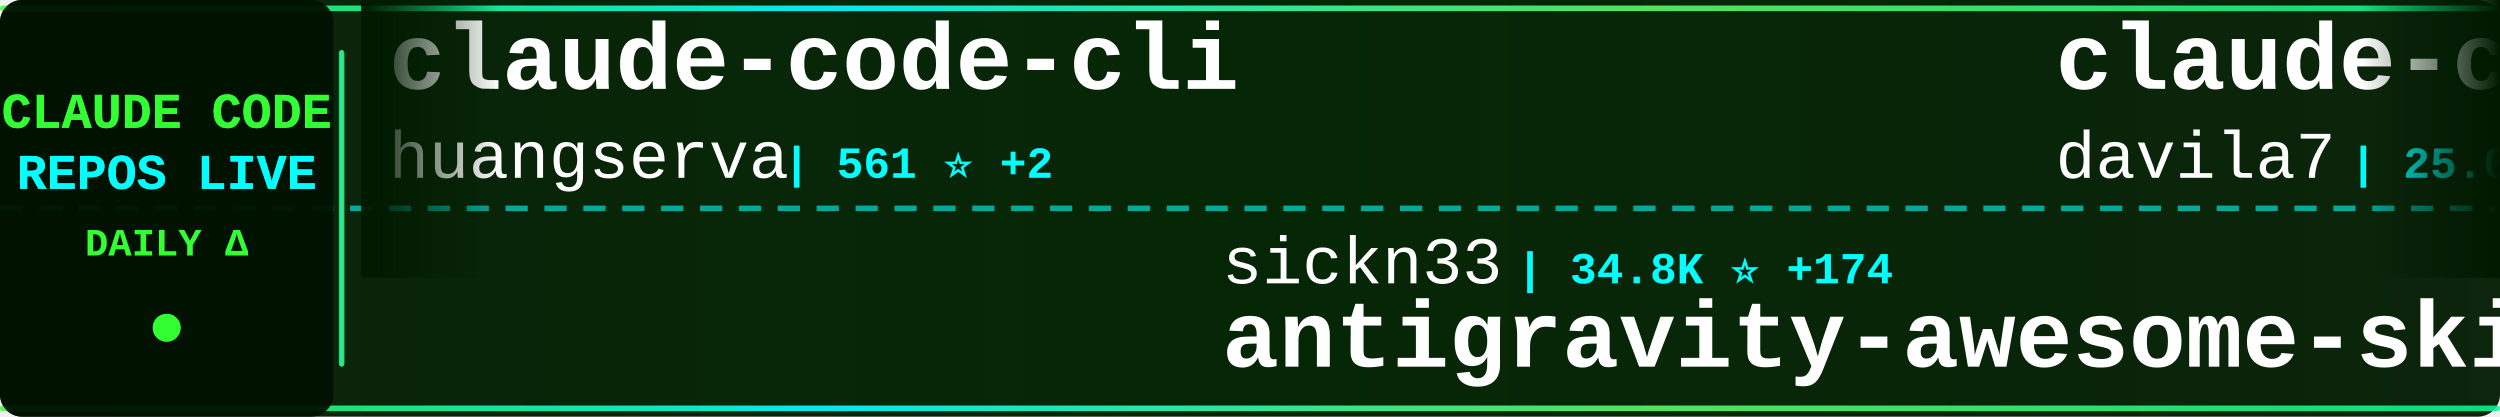
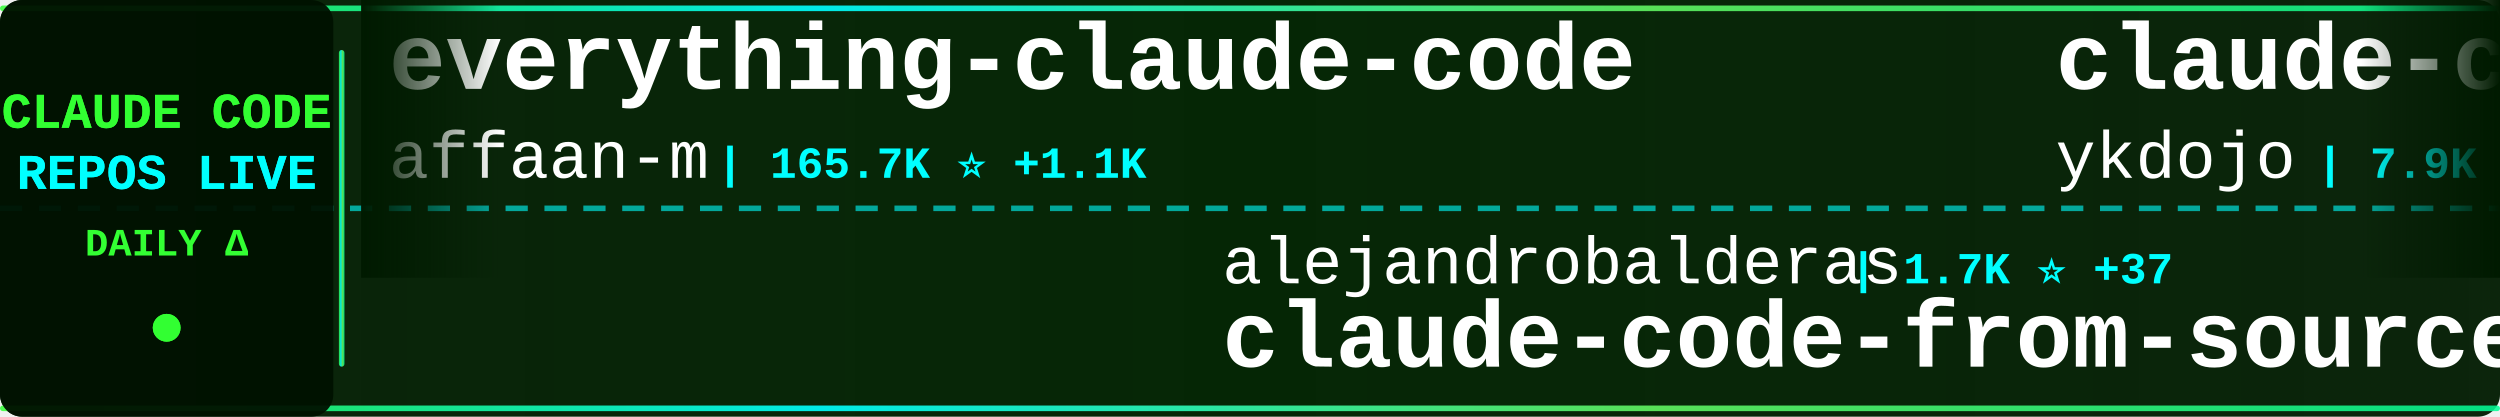
<svg xmlns="http://www.w3.org/2000/svg" width="900" height="150">
  <defs>
    <linearGradient id="tickerBg" x1="0%" y1="0%" x2="100%" y2="0%">
      <stop offset="0%" style="stop-color:#001a00;stop-opacity:0.95" />
      <stop offset="50%" style="stop-color:#002200;stop-opacity:0.98" />
      <stop offset="100%" style="stop-color:#001a00;stop-opacity:0.95" />
    </linearGradient>
    <linearGradient id="borderGrad" x1="0%" y1="0%" x2="100%" y2="0%">
      <stop offset="0%" style="stop-color:#33ff33;stop-opacity:0.85">
        <animate attributeName="stop-opacity" values="0.85;1;0.85" dur="2s" repeatCount="indefinite" />
      </stop>
      <stop offset="33%" style="stop-color:#00ffff;stop-opacity:0.9">
        <animate attributeName="stop-opacity" values="0.9;1;0.9" dur="2.2s" repeatCount="indefinite" />
      </stop>
      <stop offset="66%" style="stop-color:#66ff66;stop-opacity:0.85">
        <animate attributeName="stop-opacity" values="0.85;1;0.85" dur="1.8s" repeatCount="indefinite" />
      </stop>
      <stop offset="100%" style="stop-color:#00ff99;stop-opacity:0.85">
        <animate attributeName="stop-opacity" values="0.85;1;0.85" dur="2s" repeatCount="indefinite" />
      </stop>
    </linearGradient>
    <filter id="textGlow">
      <feGaussianBlur stdDeviation="0.1" result="coloredBlur" />
      <feMerge>
        <feMergeNode in="coloredBlur" />
        <feMergeNode in="SourceGraphic" />
      </feMerge>
    </filter>
    <filter id="metricGlow">
      <feGaussianBlur stdDeviation="0.2" result="coloredBlur" />
      <feMerge>
        <feMergeNode in="coloredBlur" />
        <feMergeNode in="SourceGraphic" />
      </feMerge>
    </filter>
    <linearGradient id="leftFade" x1="0%" y1="0%" x2="100%" y2="0%">
      <stop offset="0%" style="stop-color:#001a00;stop-opacity:1" />
      <stop offset="100%" style="stop-color:#001a00;stop-opacity:0" />
    </linearGradient>
    <linearGradient id="rightFade" x1="0%" y1="0%" x2="100%" y2="0%">
      <stop offset="0%" style="stop-color:#001a00;stop-opacity:0" />
      <stop offset="100%" style="stop-color:#001a00;stop-opacity:1" />
    </linearGradient>
  </defs>
  <rect width="900" height="150" fill="url(#tickerBg)" rx="8" />
  <rect x="0" y="2" width="900" height="2" fill="url(#borderGrad)" rx="1" />
  <rect x="0" y="146" width="900" height="2" fill="url(#borderGrad)" rx="1" />
  <line x1="0" y1="75" x2="900" y2="75" stroke="#00ffff" stroke-width="2" stroke-dasharray="8 6" opacity="0.6" />
  <rect x="0" y="0" width="120" height="150" fill="#001100" opacity="0.95" rx="8" />
  <text x="60" y="46" font-family="'Courier New', monospace" font-size="18" font-weight="bold" fill="#33ff33" text-anchor="middle" filter="url(#textGlow)">
    CLAUDE CODE
  </text>
  <text x="60" y="68" font-family="'Courier New', monospace" font-size="18" font-weight="bold" fill="#00ffff" text-anchor="middle" filter="url(#textGlow)">
    REPOS LIVE
  </text>
  <text x="60" y="92" font-family="'Courier New', monospace" font-size="14" font-weight="bold" fill="#33ff33" text-anchor="middle">
    DAILY Δ
  </text>
  <circle cx="60" cy="118" r="5" fill="#33ff33" filter="url(#metricGlow)">
    <animate attributeName="r" values="4;6;4" dur="1.5s" repeatCount="indefinite" />
    <animate attributeName="opacity" values="0.6;1;0.6" dur="1.5s" repeatCount="indefinite" />
  </circle>
  <rect x="122" y="18" width="2" height="114" fill="url(#borderGrad)" rx="1" />
  <clipPath id="tickerClip">
    <rect x="130" y="0" width="770" height="150" />
  </clipPath>
  <g clip-path="url(#tickerClip)">
    <g id="tickerItems">
      <animateTransform attributeName="transform" attributeType="XML" type="translate" from="0 0" to="-3000 0" dur="54s" repeatCount="indefinite" />
      <g transform="translate(0, 0)">
+         <text x="140" y="32" font-family="'Courier New', monospace" font-size="34" font-weight="bold" fill="#ffffff">everything-claude-code</text>
+         <text x="140" y="64" font-family="'Courier New', monospace" font-size="24" font-weight="normal" fill="#ffffff" opacity="1.0">affaan-m</text>
+         <text x="258" y="64" font-family="'Courier New', monospace" font-size="16" font-weight="bold" fill="#00ffff"> | 165.7K ⭐ +1.1K</text>
+       </g>
+       <g transform="translate(300, 0)">
+         <text x="140" y="102" font-family="'Courier New', monospace" font-size="24" font-weight="normal" fill="#ffffff" opacity="1.0">alejandrobalderas</text>
+         <text x="366" y="102" font-family="'Courier New', monospace" font-size="16" font-weight="bold" fill="#00ffff"> | 1.7K ⭐ +37</text>
+         <text x="140" y="132" font-family="'Courier New', monospace" font-size="34" font-weight="bold" fill="#ffffff">claude-code-from-source</text>
+       </g>
+       <g transform="translate(600, 0)">
+         <text x="140" y="32" font-family="'Courier New', monospace" font-size="34" font-weight="bold" fill="#ffffff">claude-code-tips</text>
+         <text x="140" y="64" font-family="'Courier New', monospace" font-size="24" font-weight="normal" fill="#ffffff" opacity="1.0">ykdojo</text>
+         <text x="234" y="64" font-family="'Courier New', monospace" font-size="16" font-weight="bold" fill="#00ffff"> | 7.9K ⭐ +15</text>
+       </g>
+       <g transform="translate(900, 0)">
+         <text x="140" y="102" font-family="'Courier New', monospace" font-size="24" font-weight="normal" fill="#ffffff" opacity="1.0">sugyan</text>
+         <text x="234" y="102" font-family="'Courier New', monospace" font-size="16" font-weight="bold" fill="#00ffff"> | 1.0K ⭐ +4</text>
+         <text x="140" y="132" font-family="'Courier New', monospace" font-size="34" font-weight="bold" fill="#ffffff">claude-code-webui</text>
+       </g>
+       <g transform="translate(1200, 0)">
+         <text x="140" y="32" font-family="'Courier New', monospace" font-size="34" font-weight="bold" fill="#ffffff">claude-code-showcase</text>
+         <text x="140" y="64" font-family="'Courier New', monospace" font-size="24" font-weight="normal" fill="#ffffff" opacity="1.0">ChrisWiles</text>
+         <text x="282" y="64" font-family="'Courier New', monospace" font-size="16" font-weight="bold" fill="#00ffff"> | 5.8K ⭐ +5</text>
+       </g>
+       <g transform="translate(1500, 0)">
+         <text x="140" y="102" font-family="'Courier New', monospace" font-size="24" font-weight="normal" fill="#ffffff" opacity="1.0">bfly123</text>
+         <text x="246" y="102" font-family="'Courier New', monospace" font-size="16" font-weight="bold" fill="#00ffff"> | 2.3K ⭐ +9</text>
+         <text x="140" y="132" font-family="'Courier New', monospace" font-size="34" font-weight="bold" fill="#ffffff">claude_code_bridge</text>
+       </g>
+       <g transform="translate(1800, 0)">
        <text x="140" y="32" font-family="'Courier New', monospace" font-size="34" font-weight="bold" fill="#ffffff">claude-code-cli</text>
        <text x="140" y="64" font-family="'Courier New', monospace" font-size="24" font-weight="normal" fill="#ffffff" opacity="1.0">huangserva</text>
-         <text x="282" y="64" font-family="'Courier New', monospace" font-size="16" font-weight="bold" fill="#00ffff"> | 561 ⭐ +2</text>
-       </g>
-       <g transform="translate(300, 0)">
-         <text x="140" y="102" font-family="'Courier New', monospace" font-size="24" font-weight="normal" fill="#ffffff" opacity="1.0">sickn33</text>
-         <text x="246" y="102" font-family="'Courier New', monospace" font-size="16" font-weight="bold" fill="#00ffff"> | 34.8K ⭐ +174</text>
-         <text x="140" y="132" font-family="'Courier New', monospace" font-size="34" font-weight="bold" fill="#ffffff">antigravity-awesome-skil...</text>
-       </g>
-       <g transform="translate(600, 0)">
-         <text x="140" y="32" font-family="'Courier New', monospace" font-size="34" font-weight="bold" fill="#ffffff">claude-code-templates</text>
-         <text x="140" y="64" font-family="'Courier New', monospace" font-size="24" font-weight="normal" fill="#ffffff" opacity="1.0">davila7</text>
-         <text x="246" y="64" font-family="'Courier New', monospace" font-size="16" font-weight="bold" fill="#00ffff"> | 25.0K ⭐ +90</text>
-       </g>
-       <g transform="translate(900, 0)">
-         <text x="140" y="102" font-family="'Courier New', monospace" font-size="24" font-weight="normal" fill="#ffffff" opacity="1.0">chiragjoshi12</text>
-         <text x="318" y="102" font-family="'Courier New', monospace" font-size="16" font-weight="bold" fill="#00ffff"> | 193 ⭐ +3</text>
-         <text x="140" y="132" font-family="'Courier New', monospace" font-size="34" font-weight="bold" fill="#ffffff">claude-code</text>
-       </g>
-       <g transform="translate(1200, 0)">
-         <text x="140" y="32" font-family="'Courier New', monospace" font-size="34" font-weight="bold" fill="#ffffff">claude-code-router</text>
-         <text x="140" y="64" font-family="'Courier New', monospace" font-size="24" font-weight="normal" fill="#ffffff" opacity="1.0">musistudio</text>
-         <text x="282" y="64" font-family="'Courier New', monospace" font-size="16" font-weight="bold" fill="#00ffff"> | 32.8K ⭐ +85</text>
-       </g>
-       <g transform="translate(1500, 0)">
-         <text x="140" y="102" font-family="'Courier New', monospace" font-size="24" font-weight="normal" fill="#ffffff" opacity="1.0">qwibitai</text>
-         <text x="258" y="102" font-family="'Courier New', monospace" font-size="16" font-weight="bold" fill="#00ffff"> | 27.8K ⭐ +147</text>
-         <text x="140" y="132" font-family="'Courier New', monospace" font-size="34" font-weight="bold" fill="#ffffff">nanoclaw</text>
-       </g>
-       <g transform="translate(1800, 0)">
-         <text x="140" y="32" font-family="'Courier New', monospace" font-size="34" font-weight="bold" fill="#ffffff">claude-code-action</text>
-         <text x="140" y="64" font-family="'Courier New', monospace" font-size="24" font-weight="normal" fill="#ffffff" opacity="1.0">anthropics</text>
-         <text x="282" y="64" font-family="'Courier New', monospace" font-size="16" font-weight="bold" fill="#00ffff"> | 7.3K ⭐ +29</text>
+         <text x="282" y="64" font-family="'Courier New', monospace" font-size="16" font-weight="bold" fill="#00ffff"> | 562 ⭐ +2</text>
      </g>
      <g transform="translate(2100, 0)">
-         <text x="140" y="102" font-family="'Courier New', monospace" font-size="24" font-weight="normal" fill="#ffffff" opacity="1.0">zstmfhy</text>
-         <text x="246" y="102" font-family="'Courier New', monospace" font-size="16" font-weight="bold" fill="#00ffff"> | 190 ⭐</text>
-         <text x="140" y="132" font-family="'Courier New', monospace" font-size="34" font-weight="bold" fill="#ffffff">Claude-code</text>
+         <text x="140" y="102" font-family="'Courier New', monospace" font-size="24" font-weight="normal" fill="#ffffff" opacity="1.0">fuergaosi233</text>
+         <text x="306" y="102" font-family="'Courier New', monospace" font-size="16" font-weight="bold" fill="#00ffff"> | 2.5K ⭐ +7</text>
+         <text x="140" y="132" font-family="'Courier New', monospace" font-size="34" font-weight="bold" fill="#ffffff">claude-code-proxy</text>
      </g>
      <g transform="translate(2400, 0)">
-         <text x="140" y="32" font-family="'Courier New', monospace" font-size="34" font-weight="bold" fill="#ffffff">ClaudeCode</text>
-         <text x="140" y="64" font-family="'Courier New', monospace" font-size="24" font-weight="normal" fill="#ffffff" opacity="1.0">guanshan</text>
-         <text x="258" y="64" font-family="'Courier New', monospace" font-size="16" font-weight="bold" fill="#00ffff"> | 56 ⭐</text>
+         <text x="140" y="32" font-family="'Courier New', monospace" font-size="34" font-weight="bold" fill="#ffffff">claude-code-pm-course</text>
+         <text x="140" y="64" font-family="'Courier New', monospace" font-size="24" font-weight="normal" fill="#ffffff" opacity="1.0">carlvellotti</text>
+         <text x="306" y="64" font-family="'Courier New', monospace" font-size="16" font-weight="bold" fill="#00ffff"> | 1.9K ⭐ +18</text>
      </g>
      <g transform="translate(2700, 0)">
-         <text x="140" y="102" font-family="'Courier New', monospace" font-size="24" font-weight="normal" fill="#ffffff" opacity="1.0">farion1231</text>
-         <text x="282" y="102" font-family="'Courier New', monospace" font-size="16" font-weight="bold" fill="#00ffff"> | 50.0K ⭐ +708</text>
-         <text x="140" y="132" font-family="'Courier New', monospace" font-size="34" font-weight="bold" fill="#ffffff">cc-switch</text>
+         <text x="140" y="102" font-family="'Courier New', monospace" font-size="24" font-weight="normal" fill="#ffffff" opacity="1.0">slopus</text>
+         <text x="234" y="102" font-family="'Courier New', monospace" font-size="16" font-weight="bold" fill="#00ffff"> | 19.1K ⭐ +61</text>
+         <text x="140" y="132" font-family="'Courier New', monospace" font-size="34" font-weight="bold" fill="#ffffff">happy</text>
      </g>
      <g transform="translate(3000, 0)">
-         <text x="140" y="32" font-family="'Courier New', monospace" font-size="34" font-weight="bold" fill="#ffffff">claude-code-cli</text>
-         <text x="140" y="64" font-family="'Courier New', monospace" font-size="24" font-weight="normal" fill="#ffffff" opacity="1.0">huangserva</text>
-         <text x="282" y="64" font-family="'Courier New', monospace" font-size="16" font-weight="bold" fill="#00ffff"> | 561 ⭐ +2</text>
+         <text x="140" y="32" font-family="'Courier New', monospace" font-size="34" font-weight="bold" fill="#ffffff">everything-claude-code</text>
+         <text x="140" y="64" font-family="'Courier New', monospace" font-size="24" font-weight="normal" fill="#ffffff" opacity="1.0">affaan-m</text>
+         <text x="258" y="64" font-family="'Courier New', monospace" font-size="16" font-weight="bold" fill="#00ffff"> | 165.7K ⭐ +1.1K</text>
      </g>
      <g transform="translate(3300, 0)">
-         <text x="140" y="102" font-family="'Courier New', monospace" font-size="24" font-weight="normal" fill="#ffffff" opacity="1.0">sickn33</text>
-         <text x="246" y="102" font-family="'Courier New', monospace" font-size="16" font-weight="bold" fill="#00ffff"> | 34.8K ⭐ +174</text>
-         <text x="140" y="132" font-family="'Courier New', monospace" font-size="34" font-weight="bold" fill="#ffffff">antigravity-awesome-skil...</text>
+         <text x="140" y="102" font-family="'Courier New', monospace" font-size="24" font-weight="normal" fill="#ffffff" opacity="1.0">alejandrobalderas</text>
+         <text x="366" y="102" font-family="'Courier New', monospace" font-size="16" font-weight="bold" fill="#00ffff"> | 1.7K ⭐ +37</text>
+         <text x="140" y="132" font-family="'Courier New', monospace" font-size="34" font-weight="bold" fill="#ffffff">claude-code-from-source</text>
      </g>
      <g transform="translate(3600, 0)">
-         <text x="140" y="32" font-family="'Courier New', monospace" font-size="34" font-weight="bold" fill="#ffffff">claude-code-templates</text>
-         <text x="140" y="64" font-family="'Courier New', monospace" font-size="24" font-weight="normal" fill="#ffffff" opacity="1.0">davila7</text>
-         <text x="246" y="64" font-family="'Courier New', monospace" font-size="16" font-weight="bold" fill="#00ffff"> | 25.0K ⭐ +90</text>
+         <text x="140" y="32" font-family="'Courier New', monospace" font-size="34" font-weight="bold" fill="#ffffff">claude-code-tips</text>
+         <text x="140" y="64" font-family="'Courier New', monospace" font-size="24" font-weight="normal" fill="#ffffff" opacity="1.0">ykdojo</text>
+         <text x="234" y="64" font-family="'Courier New', monospace" font-size="16" font-weight="bold" fill="#00ffff"> | 7.9K ⭐ +15</text>
      </g>
      <g transform="translate(3900, 0)">
-         <text x="140" y="102" font-family="'Courier New', monospace" font-size="24" font-weight="normal" fill="#ffffff" opacity="1.0">chiragjoshi12</text>
-         <text x="318" y="102" font-family="'Courier New', monospace" font-size="16" font-weight="bold" fill="#00ffff"> | 193 ⭐ +3</text>
-         <text x="140" y="132" font-family="'Courier New', monospace" font-size="34" font-weight="bold" fill="#ffffff">claude-code</text>
+         <text x="140" y="102" font-family="'Courier New', monospace" font-size="24" font-weight="normal" fill="#ffffff" opacity="1.0">sugyan</text>
+         <text x="234" y="102" font-family="'Courier New', monospace" font-size="16" font-weight="bold" fill="#00ffff"> | 1.0K ⭐ +4</text>
+         <text x="140" y="132" font-family="'Courier New', monospace" font-size="34" font-weight="bold" fill="#ffffff">claude-code-webui</text>
      </g>
    </g>
  </g>
  <rect x="130" y="0" width="50" height="100" fill="url(#leftFade)" />
  <rect x="850" y="0" width="50" height="100" fill="url(#rightFade)" />
</svg>
